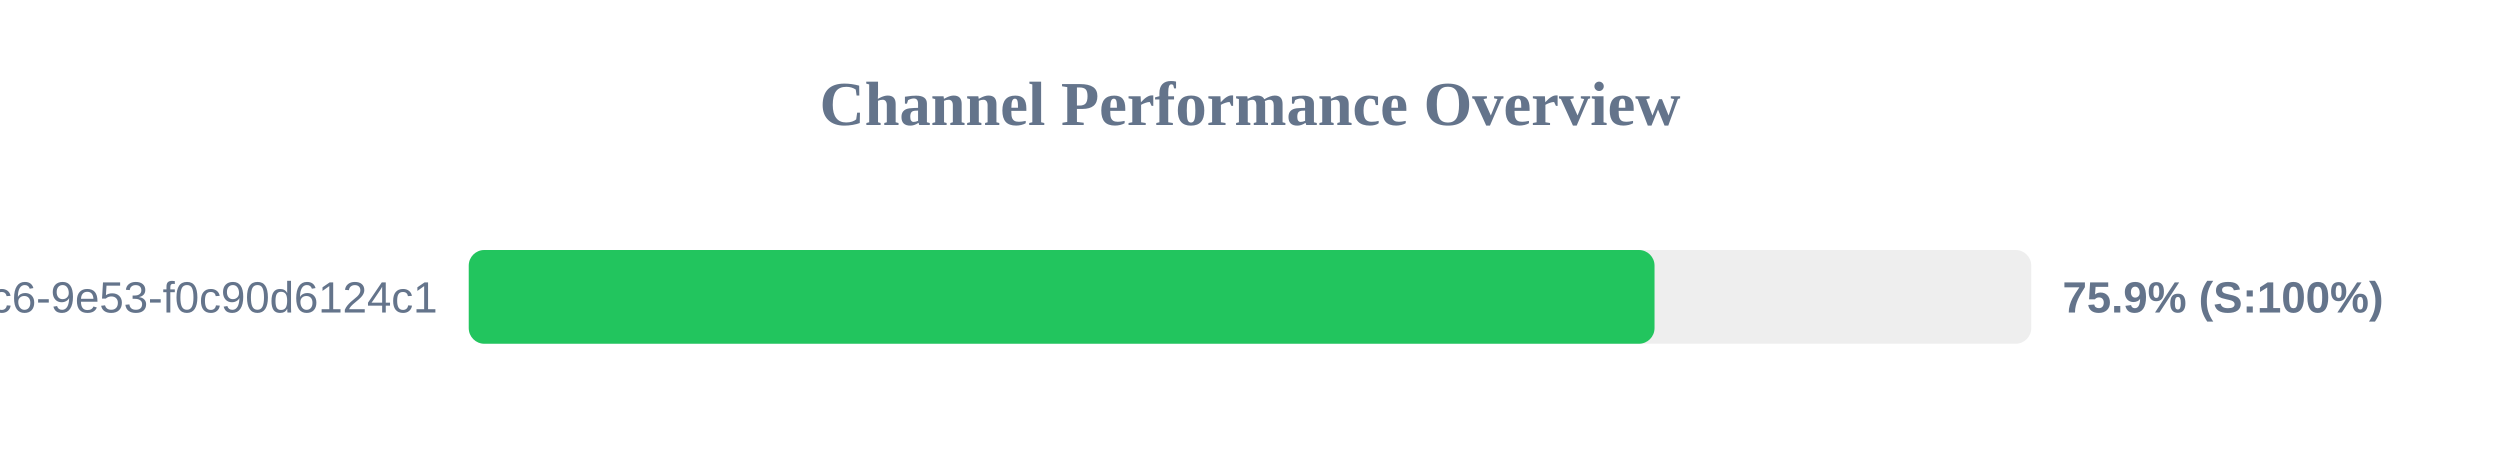
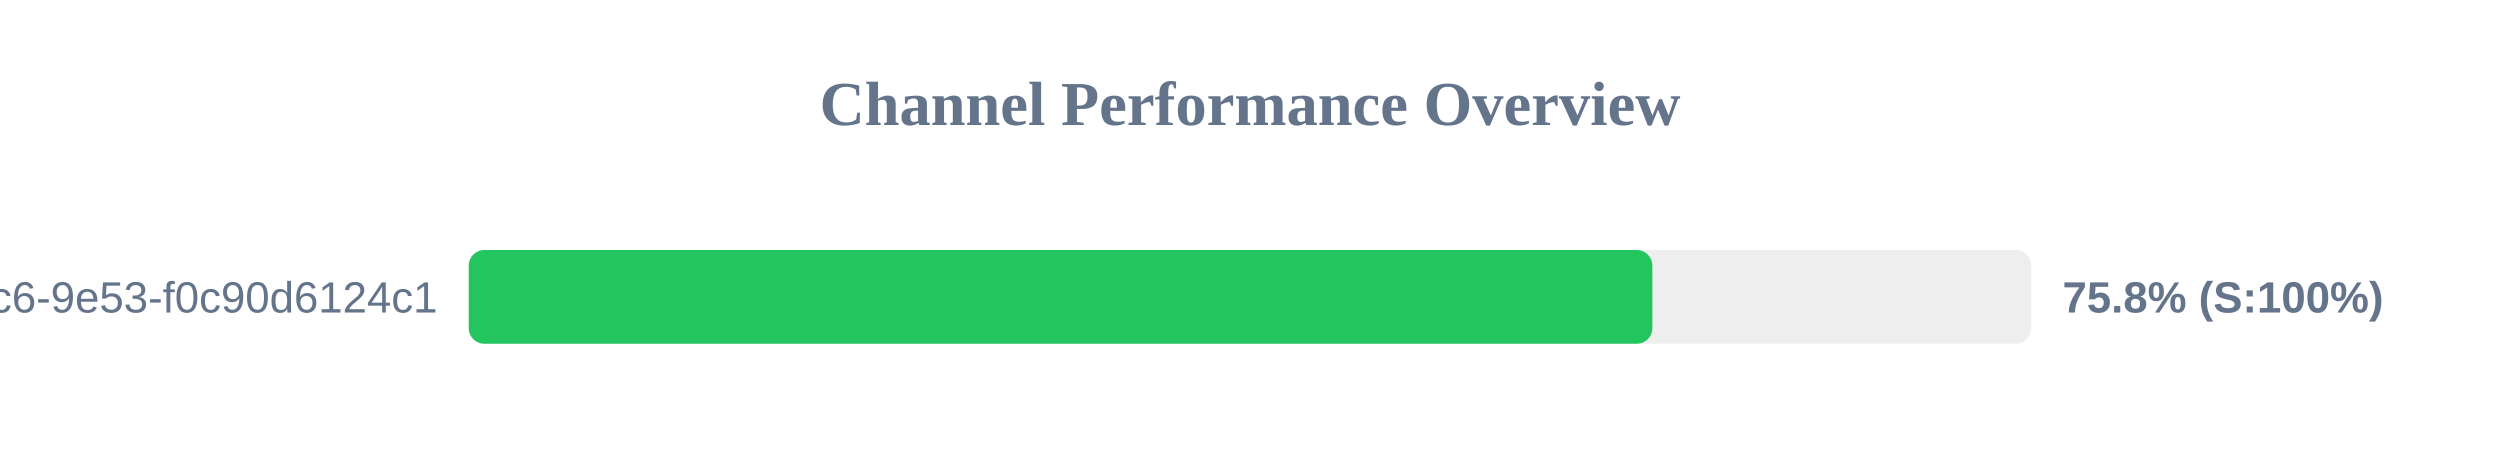
<svg xmlns="http://www.w3.org/2000/svg" width="800" height="150" version="1.1">
  <style>
        .row { font: 14px Arial; fill: #64748b; }
        .score { font: bold 14px Arial; fill: #64748b; }
    </style>
  <text x="400" y="40" text-anchor="middle" font-size="20px" font-weight="bold" fill="#64748b">Channel Performance Overview</text>
  <rect x="150" y="80" width="500" height="30" fill="#eee" rx="5" />
-   <rect x="150" y="80" width="379.45" height="30" fill="#22c55e" rx="5" />
+   <rect x="150" y="80" width="378.75" height="30" fill="#22c55e" rx="5" />
  <text x="140" y="100" text-anchor="end" class="row">?uuid=4685eb2a-5ddb-4dc6-9e53-f0c90d6124c1</text>
-   <text x="660" y="100" text-anchor="start" class="score">75.9% (S:100%)</text>
+   <text x="660" y="100" text-anchor="start" class="score">75.8% (S:100%)</text>
</svg>
